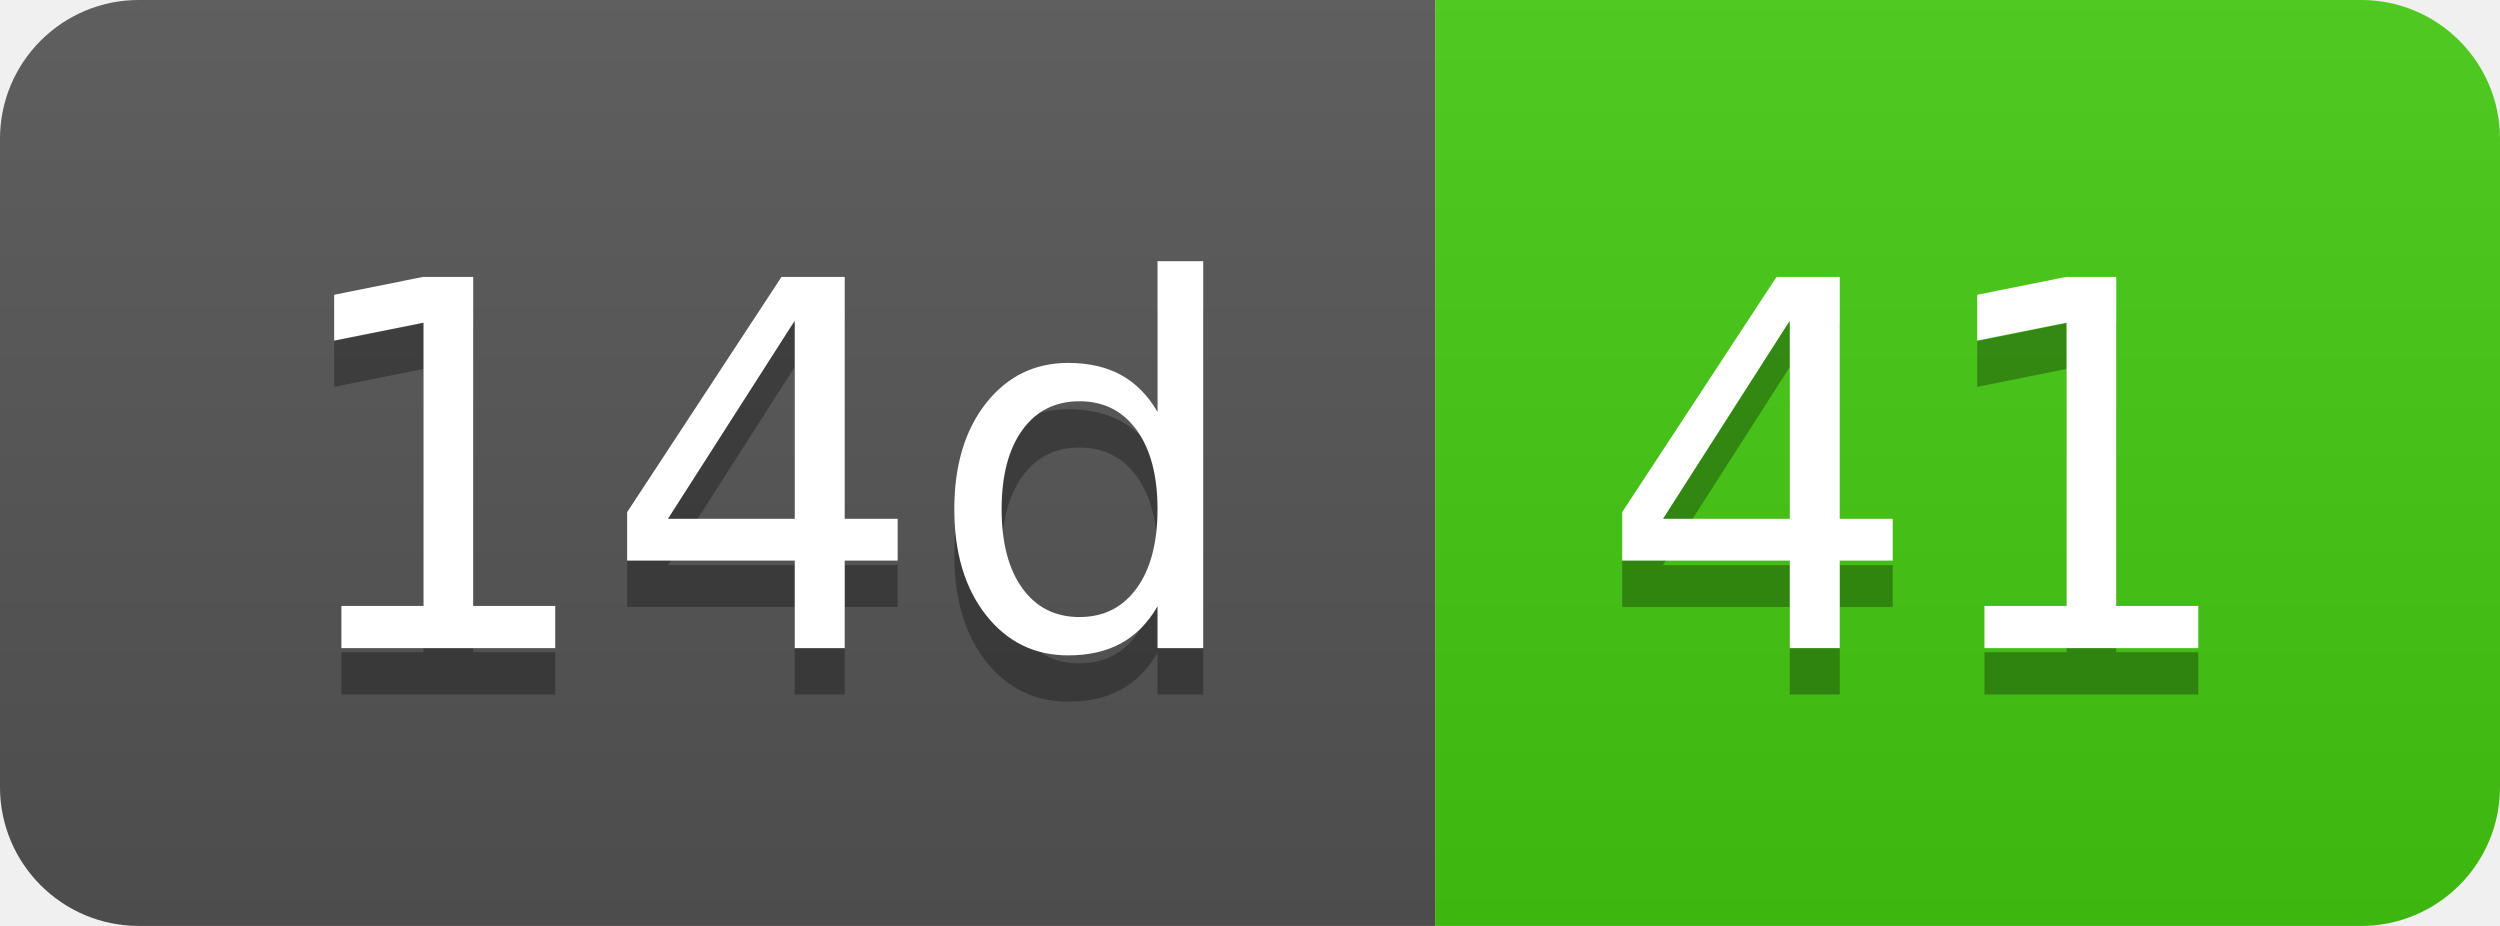
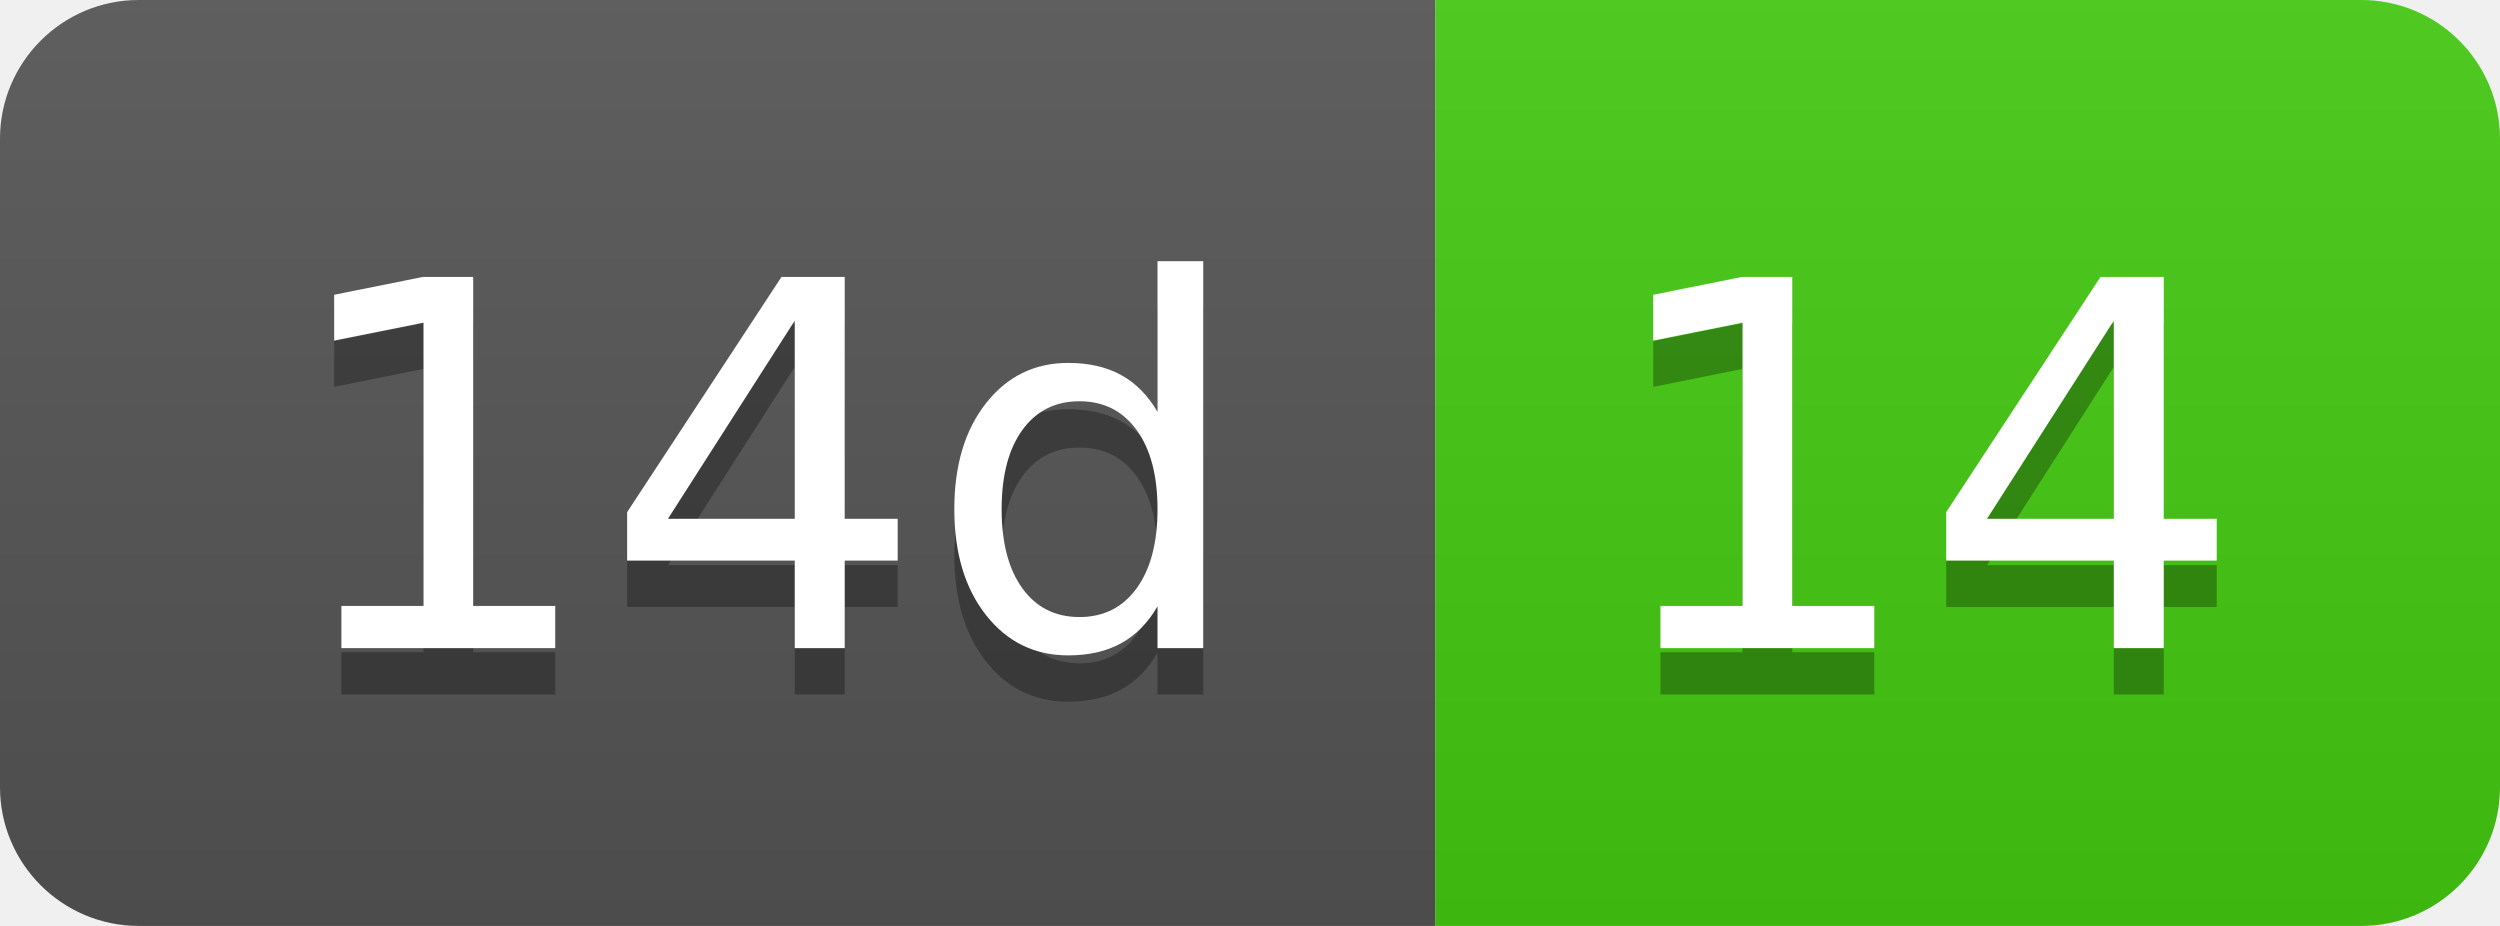
- <svg xmlns="http://www.w3.org/2000/svg" width="54" height="20" role="img" aria-label="14d: 41">
+ <svg xmlns="http://www.w3.org/2000/svg" width="54" height="20" role="img" aria-label="14d: 14">
  <linearGradient id="s" x2="0" y2="100%">
    <stop offset="0" stop-color="#bbb" stop-opacity=".1" />
    <stop offset="1" stop-opacity=".1" />
  </linearGradient>
  <clipPath id="r">
    <rect width="54" height="20" rx="3" fill="#fff" />
  </clipPath>
  <g clip-path="url(#r)">
    <rect width="31" height="20" fill="#555" />
    <rect x="31" width="23" height="20" fill="#4c1" />
    <rect width="54" height="20" fill="url(#s)" />
  </g>
  <g fill="#fff" text-anchor="middle" font-family="Verdana,Geneva,DejaVu Sans,sans-serif" text-rendering="geometricPrecision" font-size="110">
    <text aria-hidden="true" x="165" y="150" fill="#010101" fill-opacity=".3" transform="scale(.1)" textLength="210">14d</text>
    <text x="165" y="140" transform="scale(.1)" fill="#fff" textLength="210">14d</text>
-     <text aria-hidden="true" x="415" y="150" fill="#010101" fill-opacity=".3" transform="scale(.1)" textLength="130">41</text>
-     <text x="415" y="140" transform="scale(.1)" fill="#fff" textLength="130">41</text>
+     <text aria-hidden="true" x="415" y="150" fill="#010101" fill-opacity=".3" transform="scale(.1)" textLength="130">14</text>
+     <text x="415" y="140" transform="scale(.1)" fill="#fff" textLength="130">14</text>
  </g>
</svg>
